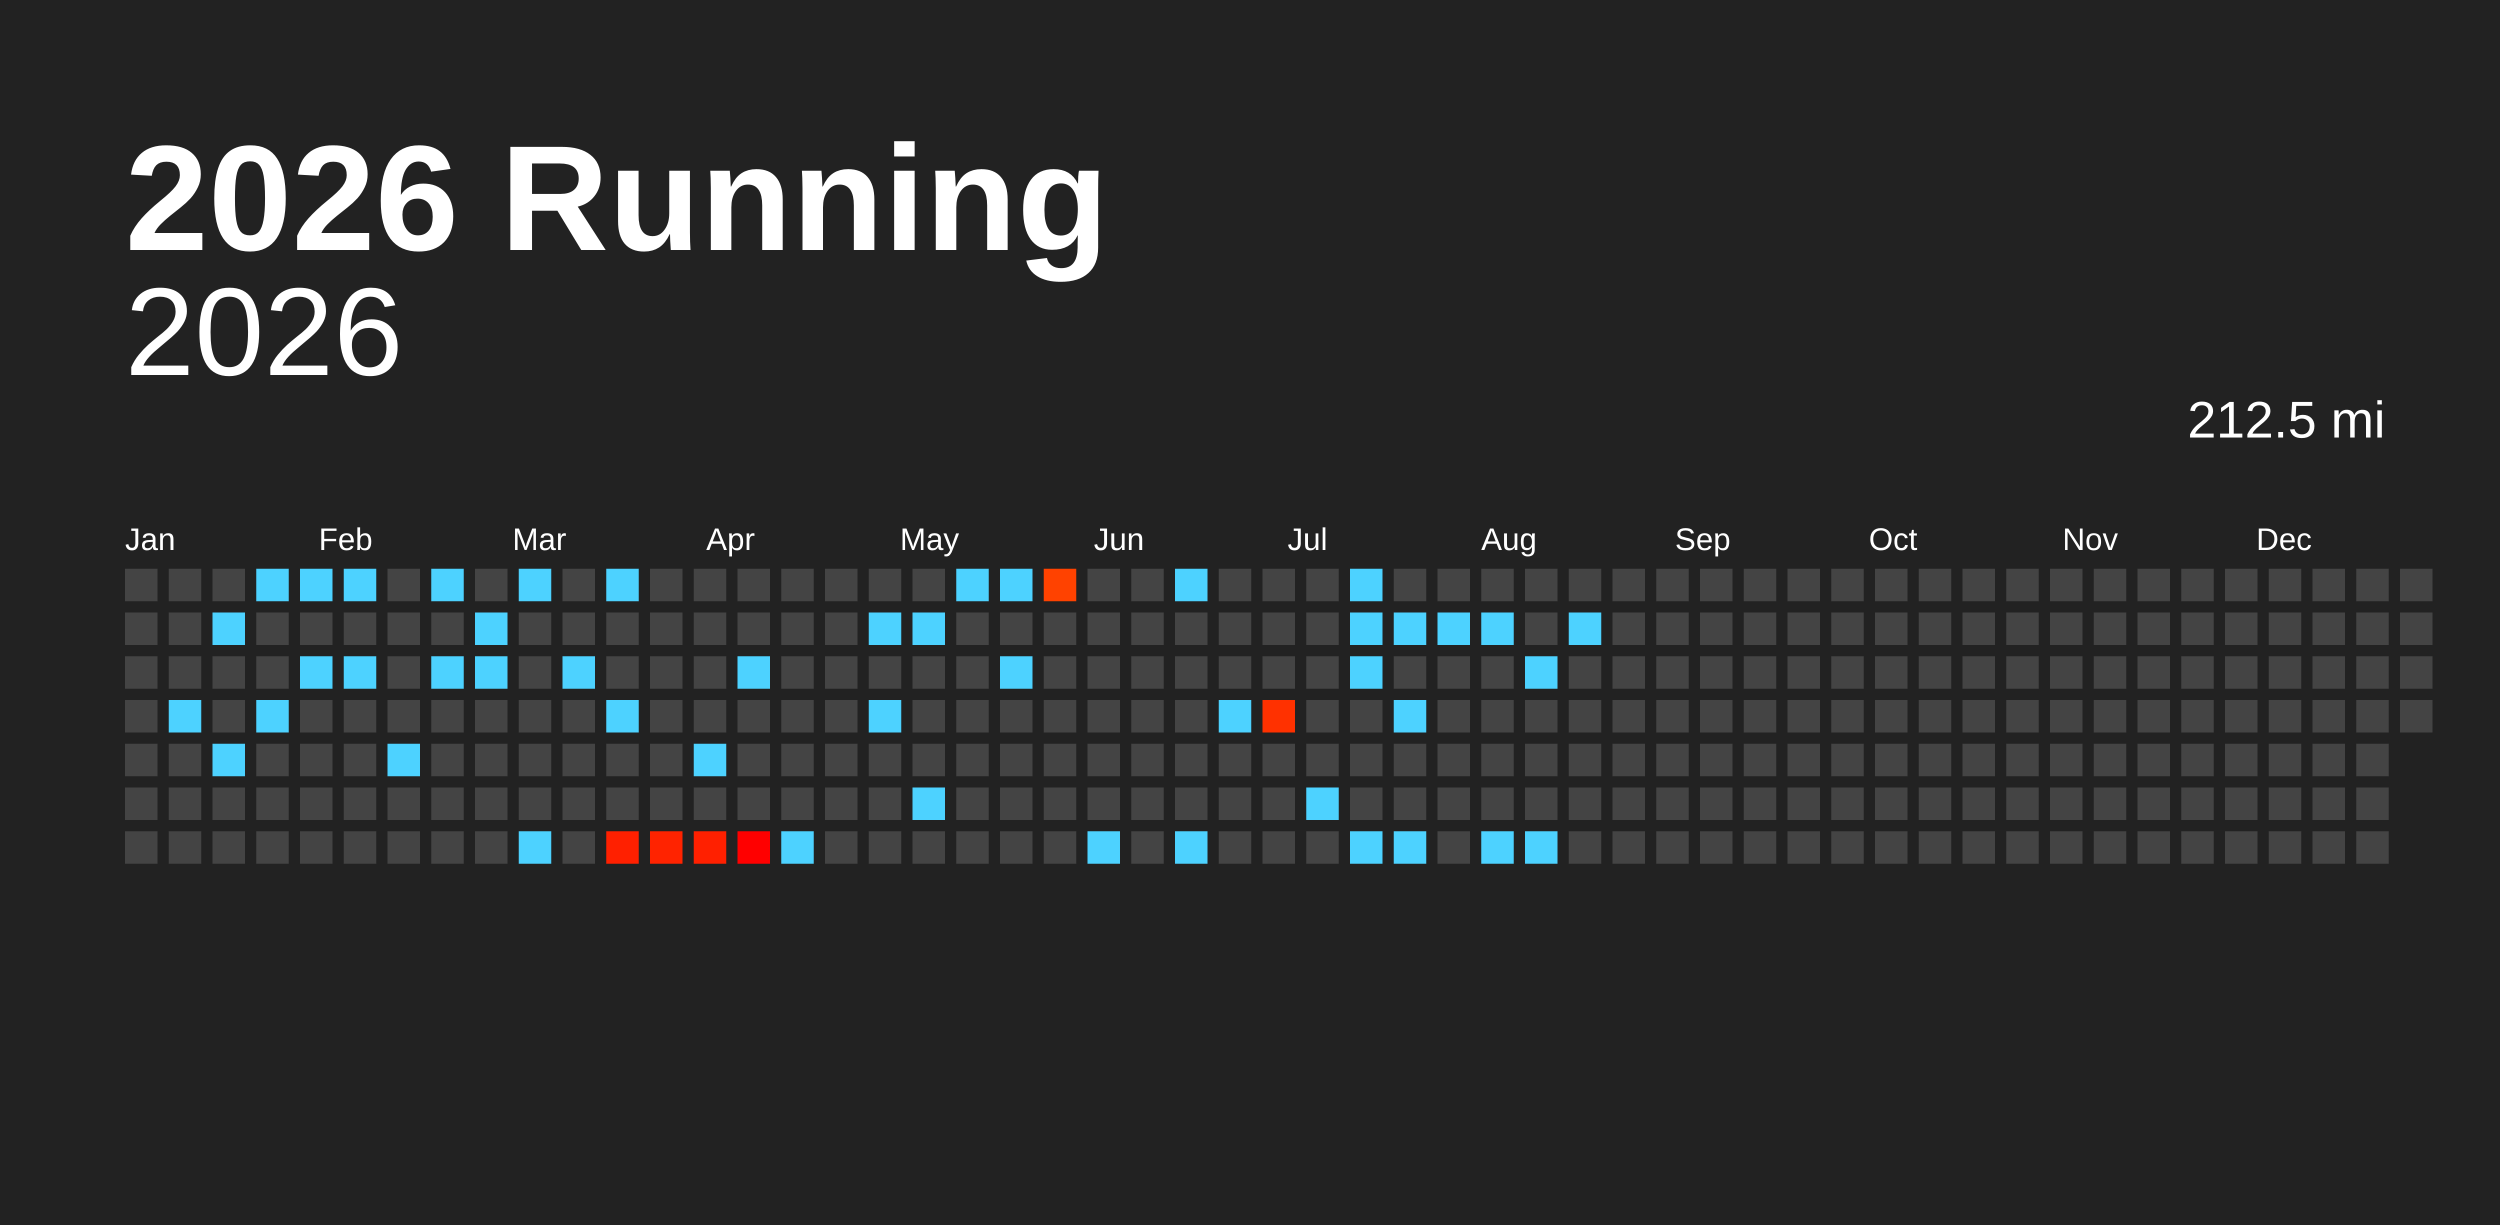
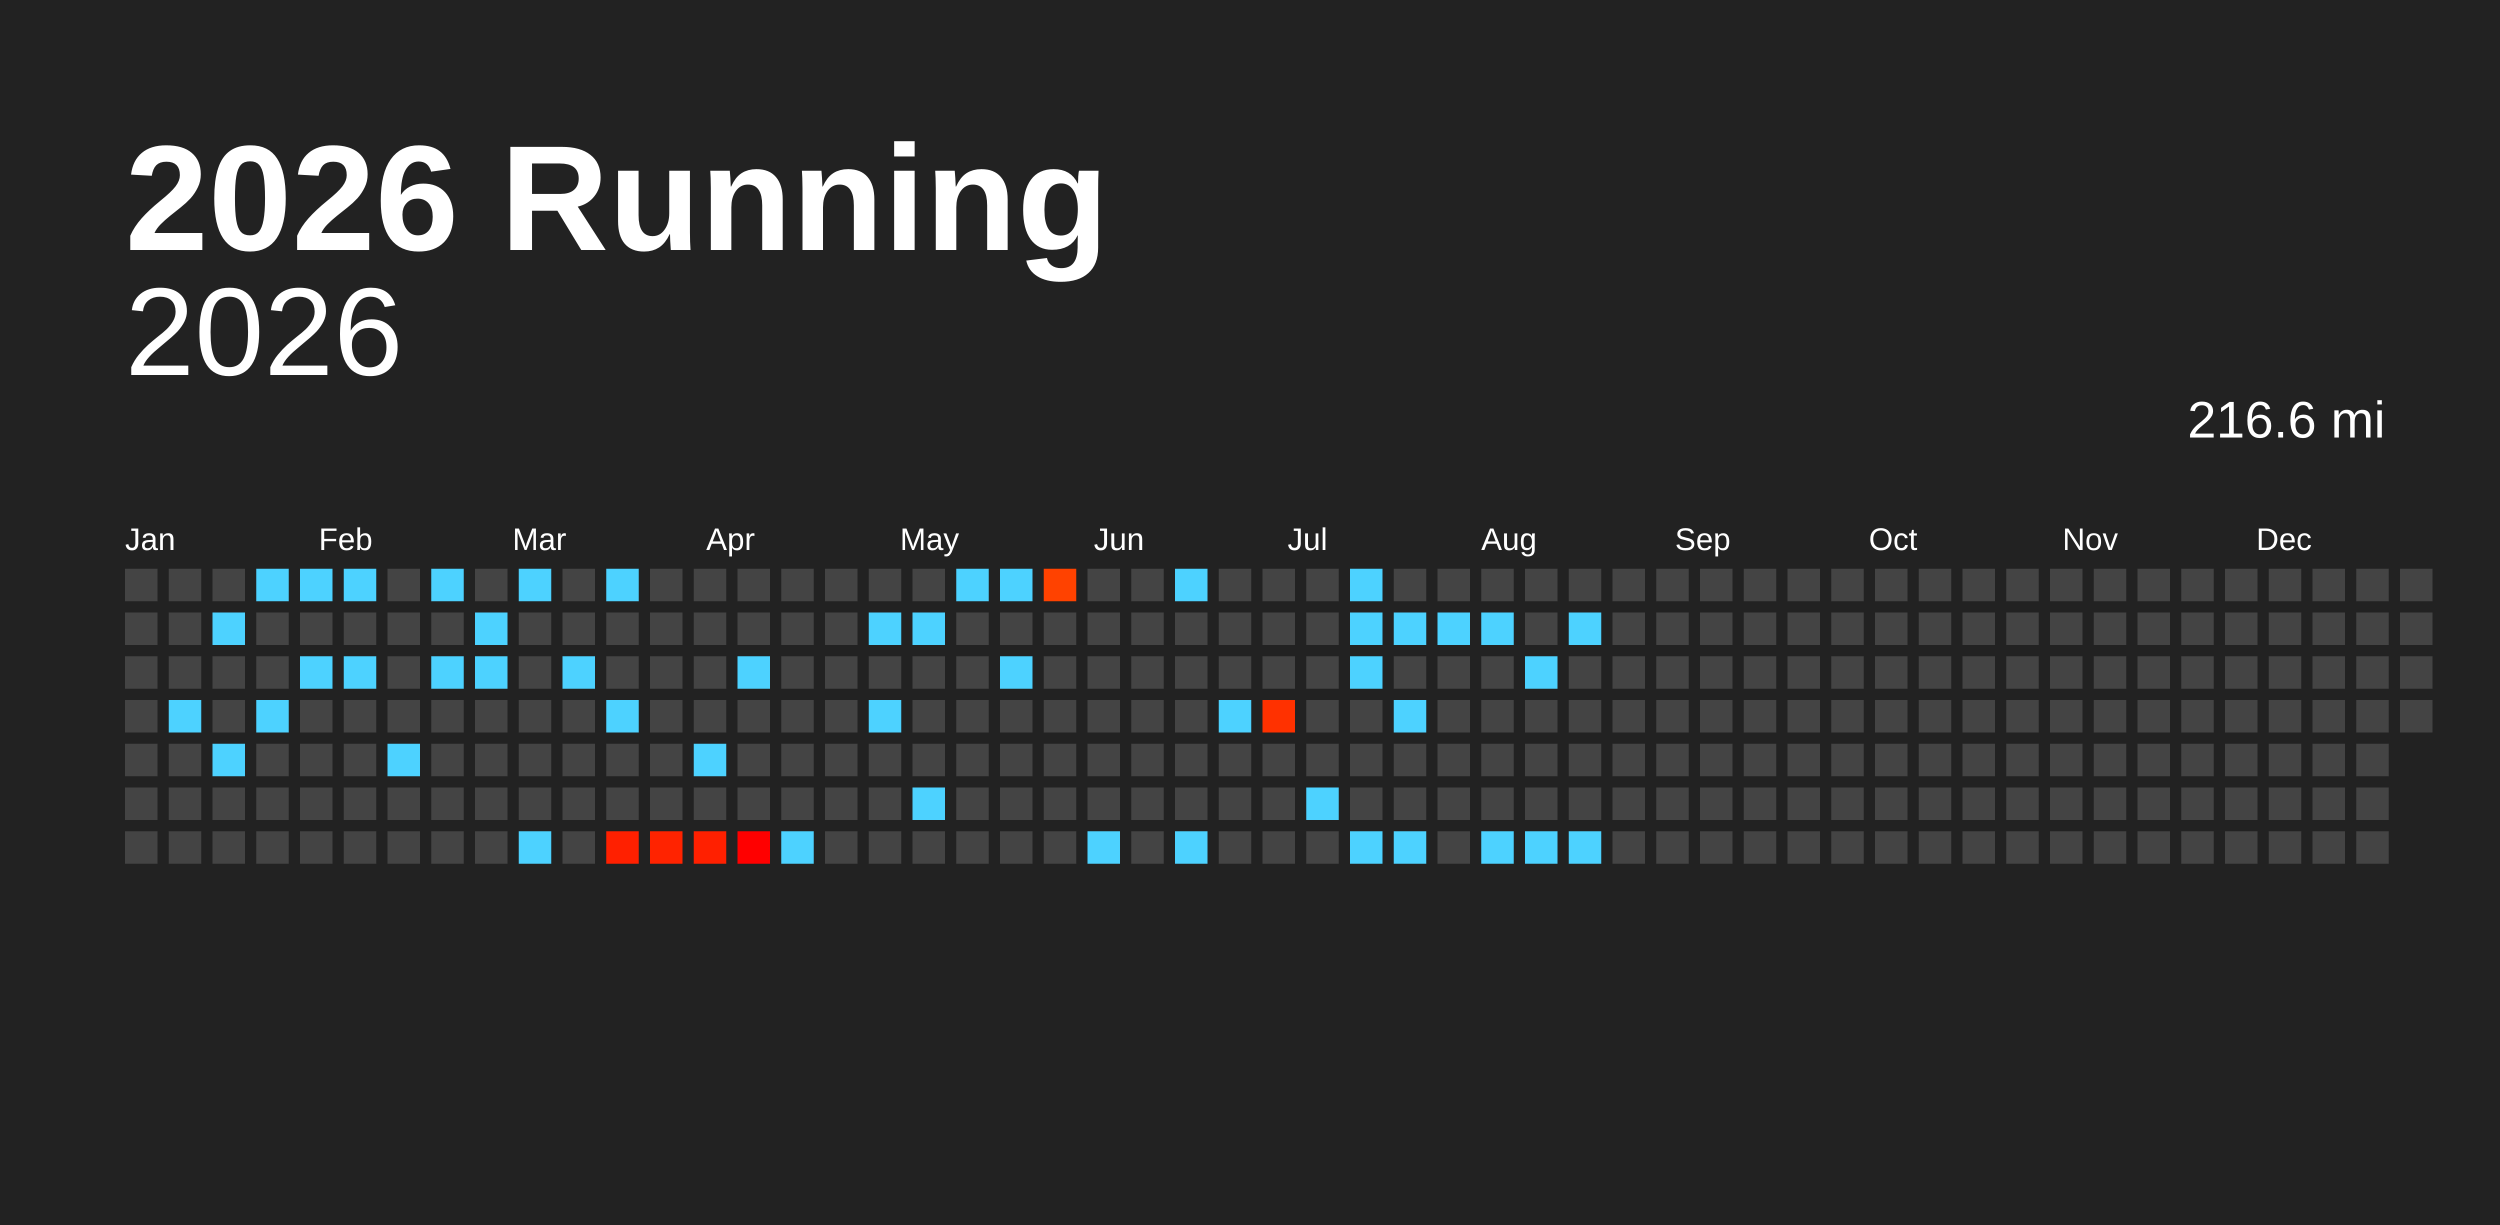
<svg xmlns="http://www.w3.org/2000/svg" baseProfile="full" height="98mm" version="1.1" viewBox="0,0,200,98" width="200mm">
  <defs />
  <rect fill="#222222" height="98" width="200" x="0" y="0" />
  <text fill="#FFFFFF" style="font-size:12px; font-family:Arial; font-weight:bold;" x="10" y="20">2026 Running</text>
  <text alignment-baseline="hanging" fill="#FFFFFF" style="font-size:10.0px; font-family:Arial;" x="10" y="30">2026</text>
-   <text alignment-baseline="hanging" fill="#FFFFFF" style="font-size:4.125px; font-family:Arial;" x="175" y="35">212.5 mi</text>
+   <text alignment-baseline="hanging" fill="#FFFFFF" style="font-size:4.125px; font-family:Arial;" x="175" y="35">216.6 mi</text>
  <text fill="#FFFFFF" style="font-size:2.5px; font-family:Arial" x="10.0" y="44">Jan</text>
  <text fill="#FFFFFF" style="font-size:2.5px; font-family:Arial" x="25.5" y="44">Feb</text>
  <text fill="#FFFFFF" style="font-size:2.5px; font-family:Arial" x="41.0" y="44">Mar</text>
  <text fill="#FFFFFF" style="font-size:2.5px; font-family:Arial" x="56.5" y="44">Apr</text>
  <text fill="#FFFFFF" style="font-size:2.5px; font-family:Arial" x="72.0" y="44">May</text>
  <text fill="#FFFFFF" style="font-size:2.5px; font-family:Arial" x="87.5" y="44">Jun</text>
  <text fill="#FFFFFF" style="font-size:2.5px; font-family:Arial" x="103.0" y="44">Jul</text>
  <text fill="#FFFFFF" style="font-size:2.5px; font-family:Arial" x="118.5" y="44">Aug</text>
  <text fill="#FFFFFF" style="font-size:2.5px; font-family:Arial" x="134.0" y="44">Sep</text>
  <text fill="#FFFFFF" style="font-size:2.5px; font-family:Arial" x="149.5" y="44">Oct</text>
  <text fill="#FFFFFF" style="font-size:2.5px; font-family:Arial" x="165.0" y="44">Nov</text>
  <text fill="#FFFFFF" style="font-size:2.5px; font-family:Arial" x="180.5" y="44">Dec</text>
  <rect fill="#444444" height="2.6" width="2.6" x="10.0" y="45.5" />
  <rect fill="#444444" height="2.6" width="2.6" x="10.0" y="49.0" />
  <rect fill="#444444" height="2.6" width="2.6" x="10.0" y="52.5" />
  <rect fill="#444444" height="2.6" width="2.6" x="10.0" y="56.0" />
  <rect fill="#444444" height="2.6" width="2.6" x="10.0" y="59.5" />
  <rect fill="#444444" height="2.6" width="2.6" x="10.0" y="63.0" />
  <rect fill="#444444" height="2.6" width="2.6" x="10.0" y="66.5" />
  <rect fill="#444444" height="2.6" width="2.6" x="13.5" y="45.5" />
  <rect fill="#444444" height="2.6" width="2.6" x="13.5" y="49.0" />
  <rect fill="#444444" height="2.6" width="2.6" x="13.5" y="52.5" />
  <rect fill="#4dd2ff" height="2.6" width="2.6" x="13.5" y="56.0" />
  <rect fill="#444444" height="2.6" width="2.6" x="13.5" y="59.5" />
  <rect fill="#444444" height="2.6" width="2.6" x="13.5" y="63.0" />
  <rect fill="#444444" height="2.6" width="2.6" x="13.5" y="66.5" />
  <rect fill="#444444" height="2.6" width="2.6" x="17.0" y="45.5" />
  <rect fill="#4dd2ff" height="2.6" width="2.6" x="17.0" y="49.0" />
  <rect fill="#444444" height="2.6" width="2.6" x="17.0" y="52.5" />
  <rect fill="#444444" height="2.6" width="2.6" x="17.0" y="56.0" />
  <rect fill="#4dd2ff" height="2.6" width="2.6" x="17.0" y="59.5" />
  <rect fill="#444444" height="2.6" width="2.6" x="17.0" y="63.0" />
  <rect fill="#444444" height="2.6" width="2.6" x="17.0" y="66.5" />
  <rect fill="#4dd2ff" height="2.6" width="2.6" x="20.5" y="45.5" />
  <rect fill="#444444" height="2.6" width="2.6" x="20.5" y="49.0" />
  <rect fill="#444444" height="2.6" width="2.6" x="20.5" y="52.5" />
  <rect fill="#4dd2ff" height="2.6" width="2.6" x="20.5" y="56.0" />
  <rect fill="#444444" height="2.6" width="2.6" x="20.5" y="59.5" />
  <rect fill="#444444" height="2.6" width="2.6" x="20.5" y="63.0" />
  <rect fill="#444444" height="2.6" width="2.6" x="20.5" y="66.5" />
  <rect fill="#4dd2ff" height="2.6" width="2.6" x="24.0" y="45.5" />
  <rect fill="#444444" height="2.6" width="2.6" x="24.0" y="49.0" />
  <rect fill="#4dd2ff" height="2.6" width="2.6" x="24.0" y="52.5" />
  <rect fill="#444444" height="2.6" width="2.6" x="24.0" y="56.0" />
  <rect fill="#444444" height="2.6" width="2.6" x="24.0" y="59.5" />
  <rect fill="#444444" height="2.6" width="2.6" x="24.0" y="63.0" />
  <rect fill="#444444" height="2.6" width="2.6" x="24.0" y="66.5" />
  <rect fill="#4dd2ff" height="2.6" width="2.6" x="27.5" y="45.5" />
  <rect fill="#444444" height="2.6" width="2.6" x="27.5" y="49.0" />
  <rect fill="#4dd2ff" height="2.6" width="2.6" x="27.5" y="52.5" />
  <rect fill="#444444" height="2.6" width="2.6" x="27.5" y="56.0" />
  <rect fill="#444444" height="2.6" width="2.6" x="27.5" y="59.5" />
  <rect fill="#444444" height="2.6" width="2.6" x="27.5" y="63.0" />
  <rect fill="#444444" height="2.6" width="2.6" x="27.5" y="66.5" />
  <rect fill="#444444" height="2.6" width="2.6" x="31.0" y="45.5" />
  <rect fill="#444444" height="2.6" width="2.6" x="31.0" y="49.0" />
  <rect fill="#444444" height="2.6" width="2.6" x="31.0" y="52.5" />
  <rect fill="#444444" height="2.6" width="2.6" x="31.0" y="56.0" />
  <rect fill="#4dd2ff" height="2.6" width="2.6" x="31.0" y="59.5" />
  <rect fill="#444444" height="2.6" width="2.6" x="31.0" y="63.0" />
  <rect fill="#444444" height="2.6" width="2.6" x="31.0" y="66.5" />
  <rect fill="#4dd2ff" height="2.6" width="2.6" x="34.5" y="45.5" />
  <rect fill="#444444" height="2.6" width="2.6" x="34.5" y="49.0" />
  <rect fill="#4dd2ff" height="2.6" width="2.6" x="34.5" y="52.5" />
  <rect fill="#444444" height="2.6" width="2.6" x="34.5" y="56.0" />
  <rect fill="#444444" height="2.6" width="2.6" x="34.5" y="59.5" />
  <rect fill="#444444" height="2.6" width="2.6" x="34.5" y="63.0" />
  <rect fill="#444444" height="2.6" width="2.6" x="34.5" y="66.5" />
  <rect fill="#444444" height="2.6" width="2.6" x="38.0" y="45.5" />
  <rect fill="#4dd2ff" height="2.6" width="2.6" x="38.0" y="49.0" />
  <rect fill="#4dd2ff" height="2.6" width="2.6" x="38.0" y="52.5" />
  <rect fill="#444444" height="2.6" width="2.6" x="38.0" y="56.0" />
  <rect fill="#444444" height="2.6" width="2.6" x="38.0" y="59.5" />
  <rect fill="#444444" height="2.6" width="2.6" x="38.0" y="63.0" />
  <rect fill="#444444" height="2.6" width="2.6" x="38.0" y="66.5" />
  <rect fill="#4dd2ff" height="2.6" width="2.6" x="41.5" y="45.5" />
  <rect fill="#444444" height="2.6" width="2.6" x="41.5" y="49.0" />
  <rect fill="#444444" height="2.6" width="2.6" x="41.5" y="52.5" />
  <rect fill="#444444" height="2.6" width="2.6" x="41.5" y="56.0" />
  <rect fill="#444444" height="2.6" width="2.6" x="41.5" y="59.5" />
  <rect fill="#444444" height="2.6" width="2.6" x="41.5" y="63.0" />
  <rect fill="#4dd2ff" height="2.6" width="2.6" x="41.5" y="66.5" />
  <rect fill="#444444" height="2.6" width="2.6" x="45.0" y="45.5" />
  <rect fill="#444444" height="2.6" width="2.6" x="45.0" y="49.0" />
  <rect fill="#4dd2ff" height="2.6" width="2.6" x="45.0" y="52.5" />
  <rect fill="#444444" height="2.6" width="2.6" x="45.0" y="56.0" />
  <rect fill="#444444" height="2.6" width="2.6" x="45.0" y="59.5" />
  <rect fill="#444444" height="2.6" width="2.6" x="45.0" y="63.0" />
  <rect fill="#444444" height="2.6" width="2.6" x="45.0" y="66.5" />
  <rect fill="#4dd2ff" height="2.6" width="2.6" x="48.5" y="45.5" />
  <rect fill="#444444" height="2.6" width="2.6" x="48.5" y="49.0" />
  <rect fill="#444444" height="2.6" width="2.6" x="48.5" y="52.5" />
  <rect fill="#4dd2ff" height="2.6" width="2.6" x="48.5" y="56.0" />
  <rect fill="#444444" height="2.6" width="2.6" x="48.5" y="59.5" />
  <rect fill="#444444" height="2.6" width="2.6" x="48.5" y="63.0" />
  <rect fill="#ff2000" height="2.6" width="2.6" x="48.5" y="66.5" />
  <rect fill="#444444" height="2.6" width="2.6" x="52.0" y="45.5" />
  <rect fill="#444444" height="2.6" width="2.6" x="52.0" y="49.0" />
  <rect fill="#444444" height="2.6" width="2.6" x="52.0" y="52.5" />
  <rect fill="#444444" height="2.6" width="2.6" x="52.0" y="56.0" />
  <rect fill="#444444" height="2.6" width="2.6" x="52.0" y="59.5" />
  <rect fill="#444444" height="2.6" width="2.6" x="52.0" y="63.0" />
  <rect fill="#ff2300" height="2.6" width="2.6" x="52.0" y="66.5" />
  <rect fill="#444444" height="2.6" width="2.6" x="55.5" y="45.5" />
  <rect fill="#444444" height="2.6" width="2.6" x="55.5" y="49.0" />
  <rect fill="#444444" height="2.6" width="2.6" x="55.5" y="52.5" />
  <rect fill="#444444" height="2.6" width="2.6" x="55.5" y="56.0" />
  <rect fill="#4dd2ff" height="2.6" width="2.6" x="55.5" y="59.5" />
  <rect fill="#444444" height="2.6" width="2.6" x="55.5" y="63.0" />
  <rect fill="#ff2000" height="2.6" width="2.6" x="55.5" y="66.5" />
  <rect fill="#444444" height="2.6" width="2.6" x="59.0" y="45.5" />
  <rect fill="#444444" height="2.6" width="2.6" x="59.0" y="49.0" />
  <rect fill="#4dd2ff" height="2.6" width="2.6" x="59.0" y="52.5" />
  <rect fill="#444444" height="2.6" width="2.6" x="59.0" y="56.0" />
  <rect fill="#444444" height="2.6" width="2.6" x="59.0" y="59.5" />
  <rect fill="#444444" height="2.6" width="2.6" x="59.0" y="63.0" />
  <rect fill="#ff0000" height="2.6" width="2.6" x="59.0" y="66.5" />
  <rect fill="#444444" height="2.6" width="2.6" x="62.5" y="45.5" />
  <rect fill="#444444" height="2.6" width="2.6" x="62.5" y="49.0" />
  <rect fill="#444444" height="2.6" width="2.6" x="62.5" y="52.5" />
  <rect fill="#444444" height="2.6" width="2.6" x="62.5" y="56.0" />
  <rect fill="#444444" height="2.6" width="2.6" x="62.5" y="59.5" />
  <rect fill="#444444" height="2.6" width="2.6" x="62.5" y="63.0" />
  <rect fill="#4dd2ff" height="2.6" width="2.6" x="62.5" y="66.5" />
  <rect fill="#444444" height="2.6" width="2.6" x="66.0" y="45.5" />
  <rect fill="#444444" height="2.6" width="2.6" x="66.0" y="49.0" />
  <rect fill="#444444" height="2.6" width="2.6" x="66.0" y="52.5" />
  <rect fill="#444444" height="2.6" width="2.6" x="66.0" y="56.0" />
  <rect fill="#444444" height="2.6" width="2.6" x="66.0" y="59.5" />
  <rect fill="#444444" height="2.6" width="2.6" x="66.0" y="63.0" />
  <rect fill="#444444" height="2.6" width="2.6" x="66.0" y="66.5" />
  <rect fill="#444444" height="2.6" width="2.6" x="69.5" y="45.5" />
  <rect fill="#4dd2ff" height="2.6" width="2.6" x="69.5" y="49.0" />
  <rect fill="#444444" height="2.6" width="2.6" x="69.5" y="52.5" />
  <rect fill="#4dd2ff" height="2.6" width="2.6" x="69.5" y="56.0" />
  <rect fill="#444444" height="2.6" width="2.6" x="69.5" y="59.5" />
  <rect fill="#444444" height="2.6" width="2.6" x="69.5" y="63.0" />
  <rect fill="#444444" height="2.6" width="2.6" x="69.5" y="66.5" />
  <rect fill="#444444" height="2.6" width="2.6" x="73.0" y="45.5" />
  <rect fill="#4dd2ff" height="2.6" width="2.6" x="73.0" y="49.0" />
  <rect fill="#444444" height="2.6" width="2.6" x="73.0" y="52.5" />
  <rect fill="#444444" height="2.6" width="2.6" x="73.0" y="56.0" />
  <rect fill="#444444" height="2.6" width="2.6" x="73.0" y="59.5" />
  <rect fill="#4dd2ff" height="2.6" width="2.6" x="73.0" y="63.0" />
  <rect fill="#444444" height="2.6" width="2.6" x="73.0" y="66.5" />
  <rect fill="#4dd2ff" height="2.6" width="2.6" x="76.5" y="45.5" />
  <rect fill="#444444" height="2.6" width="2.6" x="76.5" y="49.0" />
  <rect fill="#444444" height="2.6" width="2.6" x="76.5" y="52.5" />
  <rect fill="#444444" height="2.6" width="2.6" x="76.5" y="56.0" />
  <rect fill="#444444" height="2.6" width="2.6" x="76.5" y="59.5" />
  <rect fill="#444444" height="2.6" width="2.6" x="76.5" y="63.0" />
  <rect fill="#444444" height="2.6" width="2.6" x="76.5" y="66.5" />
  <rect fill="#4dd2ff" height="2.6" width="2.6" x="80.0" y="45.5" />
  <rect fill="#444444" height="2.6" width="2.6" x="80.0" y="49.0" />
  <rect fill="#4dd2ff" height="2.6" width="2.6" x="80.0" y="52.5" />
  <rect fill="#444444" height="2.6" width="2.6" x="80.0" y="56.0" />
  <rect fill="#444444" height="2.6" width="2.6" x="80.0" y="59.5" />
  <rect fill="#444444" height="2.6" width="2.6" x="80.0" y="63.0" />
  <rect fill="#444444" height="2.6" width="2.6" x="80.0" y="66.5" />
  <rect fill="#ff4200" height="2.6" width="2.6" x="83.5" y="45.5" />
  <rect fill="#444444" height="2.6" width="2.6" x="83.5" y="49.0" />
  <rect fill="#444444" height="2.6" width="2.6" x="83.5" y="52.5" />
  <rect fill="#444444" height="2.6" width="2.6" x="83.5" y="56.0" />
  <rect fill="#444444" height="2.6" width="2.6" x="83.5" y="59.5" />
  <rect fill="#444444" height="2.6" width="2.6" x="83.5" y="63.0" />
  <rect fill="#444444" height="2.6" width="2.6" x="83.5" y="66.5" />
  <rect fill="#444444" height="2.6" width="2.6" x="87.0" y="45.5" />
  <rect fill="#444444" height="2.6" width="2.6" x="87.0" y="49.0" />
  <rect fill="#444444" height="2.6" width="2.6" x="87.0" y="52.5" />
  <rect fill="#444444" height="2.6" width="2.6" x="87.0" y="56.0" />
  <rect fill="#444444" height="2.6" width="2.6" x="87.0" y="59.5" />
  <rect fill="#444444" height="2.6" width="2.6" x="87.0" y="63.0" />
  <rect fill="#4dd2ff" height="2.6" width="2.6" x="87.0" y="66.5" />
  <rect fill="#444444" height="2.6" width="2.6" x="90.5" y="45.5" />
  <rect fill="#444444" height="2.6" width="2.6" x="90.5" y="49.0" />
  <rect fill="#444444" height="2.6" width="2.6" x="90.5" y="52.5" />
  <rect fill="#444444" height="2.6" width="2.6" x="90.5" y="56.0" />
  <rect fill="#444444" height="2.6" width="2.6" x="90.5" y="59.5" />
  <rect fill="#444444" height="2.6" width="2.6" x="90.5" y="63.0" />
  <rect fill="#444444" height="2.6" width="2.6" x="90.5" y="66.5" />
  <rect fill="#4dd2ff" height="2.6" width="2.6" x="94.0" y="45.5" />
  <rect fill="#444444" height="2.6" width="2.6" x="94.0" y="49.0" />
  <rect fill="#444444" height="2.6" width="2.6" x="94.0" y="52.5" />
  <rect fill="#444444" height="2.6" width="2.6" x="94.0" y="56.0" />
  <rect fill="#444444" height="2.6" width="2.6" x="94.0" y="59.5" />
  <rect fill="#444444" height="2.6" width="2.6" x="94.0" y="63.0" />
  <rect fill="#4dd2ff" height="2.6" width="2.6" x="94.0" y="66.5" />
  <rect fill="#444444" height="2.6" width="2.6" x="97.5" y="45.5" />
  <rect fill="#444444" height="2.6" width="2.6" x="97.5" y="49.0" />
  <rect fill="#444444" height="2.6" width="2.6" x="97.5" y="52.5" />
  <rect fill="#4dd2ff" height="2.6" width="2.6" x="97.5" y="56.0" />
  <rect fill="#444444" height="2.6" width="2.6" x="97.5" y="59.5" />
  <rect fill="#444444" height="2.6" width="2.6" x="97.5" y="63.0" />
  <rect fill="#444444" height="2.6" width="2.6" x="97.5" y="66.5" />
  <rect fill="#444444" height="2.6" width="2.6" x="101.0" y="45.5" />
  <rect fill="#444444" height="2.6" width="2.6" x="101.0" y="49.0" />
  <rect fill="#444444" height="2.6" width="2.6" x="101.0" y="52.5" />
  <rect fill="#ff3100" height="2.6" width="2.6" x="101.0" y="56.0" />
  <rect fill="#444444" height="2.6" width="2.6" x="101.0" y="59.5" />
  <rect fill="#444444" height="2.6" width="2.6" x="101.0" y="63.0" />
  <rect fill="#444444" height="2.6" width="2.6" x="101.0" y="66.5" />
  <rect fill="#444444" height="2.6" width="2.6" x="104.5" y="45.5" />
  <rect fill="#444444" height="2.6" width="2.6" x="104.5" y="49.0" />
  <rect fill="#444444" height="2.6" width="2.6" x="104.5" y="52.5" />
  <rect fill="#444444" height="2.6" width="2.6" x="104.5" y="56.0" />
  <rect fill="#444444" height="2.6" width="2.6" x="104.5" y="59.5" />
  <rect fill="#4dd2ff" height="2.6" width="2.6" x="104.5" y="63.0" />
  <rect fill="#444444" height="2.6" width="2.6" x="104.5" y="66.5" />
  <rect fill="#4dd2ff" height="2.6" width="2.6" x="108.0" y="45.5" />
  <rect fill="#4dd2ff" height="2.6" width="2.6" x="108.0" y="49.0" />
  <rect fill="#4dd2ff" height="2.6" width="2.6" x="108.0" y="52.5" />
  <rect fill="#444444" height="2.6" width="2.6" x="108.0" y="56.0" />
  <rect fill="#444444" height="2.6" width="2.6" x="108.0" y="59.5" />
  <rect fill="#444444" height="2.6" width="2.6" x="108.0" y="63.0" />
  <rect fill="#4dd2ff" height="2.6" width="2.6" x="108.0" y="66.5" />
  <rect fill="#444444" height="2.6" width="2.6" x="111.5" y="45.5" />
  <rect fill="#4dd2ff" height="2.6" width="2.6" x="111.5" y="49.0" />
  <rect fill="#444444" height="2.6" width="2.6" x="111.5" y="52.5" />
  <rect fill="#4dd2ff" height="2.6" width="2.6" x="111.5" y="56.0" />
  <rect fill="#444444" height="2.6" width="2.6" x="111.5" y="59.5" />
  <rect fill="#444444" height="2.6" width="2.6" x="111.5" y="63.0" />
  <rect fill="#4dd2ff" height="2.6" width="2.6" x="111.5" y="66.5" />
  <rect fill="#444444" height="2.6" width="2.6" x="115.0" y="45.5" />
  <rect fill="#4dd2ff" height="2.6" width="2.6" x="115.0" y="49.0" />
  <rect fill="#444444" height="2.6" width="2.6" x="115.0" y="52.5" />
  <rect fill="#444444" height="2.6" width="2.6" x="115.0" y="56.0" />
  <rect fill="#444444" height="2.6" width="2.6" x="115.0" y="59.5" />
  <rect fill="#444444" height="2.6" width="2.6" x="115.0" y="63.0" />
  <rect fill="#444444" height="2.6" width="2.6" x="115.0" y="66.5" />
  <rect fill="#444444" height="2.6" width="2.6" x="118.5" y="45.5" />
  <rect fill="#4dd2ff" height="2.6" width="2.6" x="118.5" y="49.0" />
  <rect fill="#444444" height="2.6" width="2.6" x="118.5" y="52.5" />
  <rect fill="#444444" height="2.6" width="2.6" x="118.5" y="56.0" />
  <rect fill="#444444" height="2.6" width="2.6" x="118.5" y="59.5" />
  <rect fill="#444444" height="2.6" width="2.6" x="118.5" y="63.0" />
  <rect fill="#4dd2ff" height="2.6" width="2.6" x="118.5" y="66.5" />
  <rect fill="#444444" height="2.6" width="2.6" x="122.0" y="45.5" />
  <rect fill="#444444" height="2.6" width="2.6" x="122.0" y="49.0" />
  <rect fill="#4dd2ff" height="2.6" width="2.6" x="122.0" y="52.5" />
  <rect fill="#444444" height="2.6" width="2.6" x="122.0" y="56.0" />
  <rect fill="#444444" height="2.6" width="2.6" x="122.0" y="59.5" />
  <rect fill="#444444" height="2.6" width="2.6" x="122.0" y="63.0" />
  <rect fill="#4dd2ff" height="2.6" width="2.6" x="122.0" y="66.5" />
  <rect fill="#444444" height="2.6" width="2.6" x="125.5" y="45.5" />
  <rect fill="#4dd2ff" height="2.6" width="2.6" x="125.5" y="49.0" />
  <rect fill="#444444" height="2.6" width="2.6" x="125.5" y="52.5" />
  <rect fill="#444444" height="2.6" width="2.6" x="125.5" y="56.0" />
  <rect fill="#444444" height="2.6" width="2.6" x="125.5" y="59.5" />
  <rect fill="#444444" height="2.6" width="2.6" x="125.5" y="63.0" />
-   <rect fill="#444444" height="2.6" width="2.6" x="125.5" y="66.5" />
+   <rect fill="#4dd2ff" height="2.6" width="2.6" x="125.5" y="66.5" />
  <rect fill="#444444" height="2.6" width="2.6" x="129.0" y="45.5" />
  <rect fill="#444444" height="2.6" width="2.6" x="129.0" y="49.0" />
  <rect fill="#444444" height="2.6" width="2.6" x="129.0" y="52.5" />
  <rect fill="#444444" height="2.6" width="2.6" x="129.0" y="56.0" />
  <rect fill="#444444" height="2.6" width="2.6" x="129.0" y="59.5" />
  <rect fill="#444444" height="2.6" width="2.6" x="129.0" y="63.0" />
  <rect fill="#444444" height="2.6" width="2.6" x="129.0" y="66.5" />
  <rect fill="#444444" height="2.6" width="2.6" x="132.5" y="45.5" />
  <rect fill="#444444" height="2.6" width="2.6" x="132.5" y="49.0" />
  <rect fill="#444444" height="2.6" width="2.6" x="132.5" y="52.5" />
  <rect fill="#444444" height="2.6" width="2.6" x="132.5" y="56.0" />
  <rect fill="#444444" height="2.6" width="2.6" x="132.5" y="59.5" />
  <rect fill="#444444" height="2.6" width="2.6" x="132.5" y="63.0" />
  <rect fill="#444444" height="2.6" width="2.6" x="132.5" y="66.5" />
  <rect fill="#444444" height="2.6" width="2.6" x="136.0" y="45.5" />
  <rect fill="#444444" height="2.6" width="2.6" x="136.0" y="49.0" />
  <rect fill="#444444" height="2.6" width="2.6" x="136.0" y="52.5" />
  <rect fill="#444444" height="2.6" width="2.6" x="136.0" y="56.0" />
  <rect fill="#444444" height="2.6" width="2.6" x="136.0" y="59.5" />
  <rect fill="#444444" height="2.6" width="2.6" x="136.0" y="63.0" />
  <rect fill="#444444" height="2.6" width="2.6" x="136.0" y="66.5" />
  <rect fill="#444444" height="2.6" width="2.6" x="139.5" y="45.5" />
  <rect fill="#444444" height="2.6" width="2.6" x="139.5" y="49.0" />
  <rect fill="#444444" height="2.6" width="2.6" x="139.5" y="52.5" />
  <rect fill="#444444" height="2.6" width="2.6" x="139.5" y="56.0" />
  <rect fill="#444444" height="2.6" width="2.6" x="139.5" y="59.5" />
  <rect fill="#444444" height="2.6" width="2.6" x="139.5" y="63.0" />
  <rect fill="#444444" height="2.6" width="2.6" x="139.5" y="66.5" />
  <rect fill="#444444" height="2.6" width="2.6" x="143.0" y="45.5" />
  <rect fill="#444444" height="2.6" width="2.6" x="143.0" y="49.0" />
  <rect fill="#444444" height="2.6" width="2.6" x="143.0" y="52.5" />
  <rect fill="#444444" height="2.6" width="2.6" x="143.0" y="56.0" />
  <rect fill="#444444" height="2.6" width="2.6" x="143.0" y="59.5" />
  <rect fill="#444444" height="2.6" width="2.6" x="143.0" y="63.0" />
  <rect fill="#444444" height="2.6" width="2.6" x="143.0" y="66.5" />
  <rect fill="#444444" height="2.6" width="2.6" x="146.5" y="45.5" />
  <rect fill="#444444" height="2.6" width="2.6" x="146.5" y="49.0" />
  <rect fill="#444444" height="2.6" width="2.6" x="146.5" y="52.5" />
  <rect fill="#444444" height="2.6" width="2.6" x="146.5" y="56.0" />
  <rect fill="#444444" height="2.6" width="2.6" x="146.5" y="59.5" />
  <rect fill="#444444" height="2.6" width="2.6" x="146.5" y="63.0" />
  <rect fill="#444444" height="2.6" width="2.6" x="146.5" y="66.5" />
  <rect fill="#444444" height="2.6" width="2.6" x="150.0" y="45.5" />
  <rect fill="#444444" height="2.6" width="2.6" x="150.0" y="49.0" />
  <rect fill="#444444" height="2.6" width="2.6" x="150.0" y="52.5" />
  <rect fill="#444444" height="2.6" width="2.6" x="150.0" y="56.0" />
  <rect fill="#444444" height="2.6" width="2.6" x="150.0" y="59.5" />
  <rect fill="#444444" height="2.6" width="2.6" x="150.0" y="63.0" />
  <rect fill="#444444" height="2.6" width="2.6" x="150.0" y="66.5" />
  <rect fill="#444444" height="2.6" width="2.6" x="153.5" y="45.5" />
  <rect fill="#444444" height="2.6" width="2.6" x="153.5" y="49.0" />
  <rect fill="#444444" height="2.6" width="2.6" x="153.5" y="52.5" />
  <rect fill="#444444" height="2.6" width="2.6" x="153.5" y="56.0" />
  <rect fill="#444444" height="2.6" width="2.6" x="153.5" y="59.5" />
  <rect fill="#444444" height="2.6" width="2.6" x="153.5" y="63.0" />
  <rect fill="#444444" height="2.6" width="2.6" x="153.5" y="66.5" />
  <rect fill="#444444" height="2.6" width="2.6" x="157.0" y="45.5" />
  <rect fill="#444444" height="2.6" width="2.6" x="157.0" y="49.0" />
  <rect fill="#444444" height="2.6" width="2.6" x="157.0" y="52.5" />
  <rect fill="#444444" height="2.6" width="2.6" x="157.0" y="56.0" />
  <rect fill="#444444" height="2.6" width="2.6" x="157.0" y="59.5" />
  <rect fill="#444444" height="2.6" width="2.6" x="157.0" y="63.0" />
  <rect fill="#444444" height="2.6" width="2.6" x="157.0" y="66.5" />
  <rect fill="#444444" height="2.6" width="2.6" x="160.5" y="45.5" />
  <rect fill="#444444" height="2.6" width="2.6" x="160.5" y="49.0" />
  <rect fill="#444444" height="2.6" width="2.6" x="160.5" y="52.5" />
  <rect fill="#444444" height="2.6" width="2.6" x="160.5" y="56.0" />
  <rect fill="#444444" height="2.6" width="2.6" x="160.5" y="59.5" />
  <rect fill="#444444" height="2.6" width="2.6" x="160.5" y="63.0" />
  <rect fill="#444444" height="2.6" width="2.6" x="160.5" y="66.5" />
  <rect fill="#444444" height="2.6" width="2.6" x="164.0" y="45.5" />
  <rect fill="#444444" height="2.6" width="2.6" x="164.0" y="49.0" />
  <rect fill="#444444" height="2.6" width="2.6" x="164.0" y="52.5" />
  <rect fill="#444444" height="2.6" width="2.6" x="164.0" y="56.0" />
  <rect fill="#444444" height="2.6" width="2.6" x="164.0" y="59.5" />
  <rect fill="#444444" height="2.6" width="2.6" x="164.0" y="63.0" />
  <rect fill="#444444" height="2.6" width="2.6" x="164.0" y="66.5" />
  <rect fill="#444444" height="2.6" width="2.6" x="167.5" y="45.5" />
  <rect fill="#444444" height="2.6" width="2.6" x="167.5" y="49.0" />
  <rect fill="#444444" height="2.6" width="2.6" x="167.5" y="52.5" />
  <rect fill="#444444" height="2.6" width="2.6" x="167.5" y="56.0" />
  <rect fill="#444444" height="2.6" width="2.6" x="167.5" y="59.5" />
  <rect fill="#444444" height="2.6" width="2.6" x="167.5" y="63.0" />
  <rect fill="#444444" height="2.6" width="2.6" x="167.5" y="66.5" />
  <rect fill="#444444" height="2.6" width="2.6" x="171.0" y="45.5" />
  <rect fill="#444444" height="2.6" width="2.6" x="171.0" y="49.0" />
  <rect fill="#444444" height="2.6" width="2.6" x="171.0" y="52.5" />
  <rect fill="#444444" height="2.6" width="2.6" x="171.0" y="56.0" />
  <rect fill="#444444" height="2.6" width="2.6" x="171.0" y="59.5" />
  <rect fill="#444444" height="2.6" width="2.6" x="171.0" y="63.0" />
  <rect fill="#444444" height="2.6" width="2.6" x="171.0" y="66.5" />
  <rect fill="#444444" height="2.6" width="2.6" x="174.5" y="45.5" />
  <rect fill="#444444" height="2.6" width="2.6" x="174.5" y="49.0" />
  <rect fill="#444444" height="2.6" width="2.6" x="174.5" y="52.5" />
  <rect fill="#444444" height="2.6" width="2.6" x="174.5" y="56.0" />
  <rect fill="#444444" height="2.6" width="2.6" x="174.5" y="59.5" />
  <rect fill="#444444" height="2.6" width="2.6" x="174.5" y="63.0" />
  <rect fill="#444444" height="2.6" width="2.6" x="174.5" y="66.5" />
  <rect fill="#444444" height="2.6" width="2.6" x="178.0" y="45.5" />
  <rect fill="#444444" height="2.6" width="2.6" x="178.0" y="49.0" />
  <rect fill="#444444" height="2.6" width="2.6" x="178.0" y="52.5" />
  <rect fill="#444444" height="2.6" width="2.6" x="178.0" y="56.0" />
  <rect fill="#444444" height="2.6" width="2.6" x="178.0" y="59.5" />
  <rect fill="#444444" height="2.6" width="2.6" x="178.0" y="63.0" />
  <rect fill="#444444" height="2.6" width="2.6" x="178.0" y="66.5" />
  <rect fill="#444444" height="2.6" width="2.6" x="181.5" y="45.5" />
  <rect fill="#444444" height="2.6" width="2.6" x="181.5" y="49.0" />
  <rect fill="#444444" height="2.6" width="2.6" x="181.5" y="52.5" />
  <rect fill="#444444" height="2.6" width="2.6" x="181.5" y="56.0" />
  <rect fill="#444444" height="2.6" width="2.6" x="181.5" y="59.5" />
  <rect fill="#444444" height="2.6" width="2.6" x="181.5" y="63.0" />
  <rect fill="#444444" height="2.6" width="2.6" x="181.5" y="66.5" />
  <rect fill="#444444" height="2.6" width="2.6" x="185.0" y="45.5" />
  <rect fill="#444444" height="2.6" width="2.6" x="185.0" y="49.0" />
  <rect fill="#444444" height="2.6" width="2.6" x="185.0" y="52.5" />
  <rect fill="#444444" height="2.6" width="2.6" x="185.0" y="56.0" />
  <rect fill="#444444" height="2.6" width="2.6" x="185.0" y="59.5" />
  <rect fill="#444444" height="2.6" width="2.6" x="185.0" y="63.0" />
  <rect fill="#444444" height="2.6" width="2.6" x="185.0" y="66.5" />
  <rect fill="#444444" height="2.6" width="2.6" x="188.5" y="45.5" />
  <rect fill="#444444" height="2.6" width="2.6" x="188.5" y="49.0" />
  <rect fill="#444444" height="2.6" width="2.6" x="188.5" y="52.5" />
  <rect fill="#444444" height="2.6" width="2.6" x="188.5" y="56.0" />
  <rect fill="#444444" height="2.6" width="2.6" x="188.5" y="59.5" />
  <rect fill="#444444" height="2.6" width="2.6" x="188.5" y="63.0" />
  <rect fill="#444444" height="2.6" width="2.6" x="188.5" y="66.5" />
  <rect fill="#444444" height="2.6" width="2.6" x="192.0" y="45.5" />
  <rect fill="#444444" height="2.6" width="2.6" x="192.0" y="49.0" />
  <rect fill="#444444" height="2.6" width="2.6" x="192.0" y="52.5" />
  <rect fill="#444444" height="2.6" width="2.6" x="192.0" y="56.0" />
</svg>
